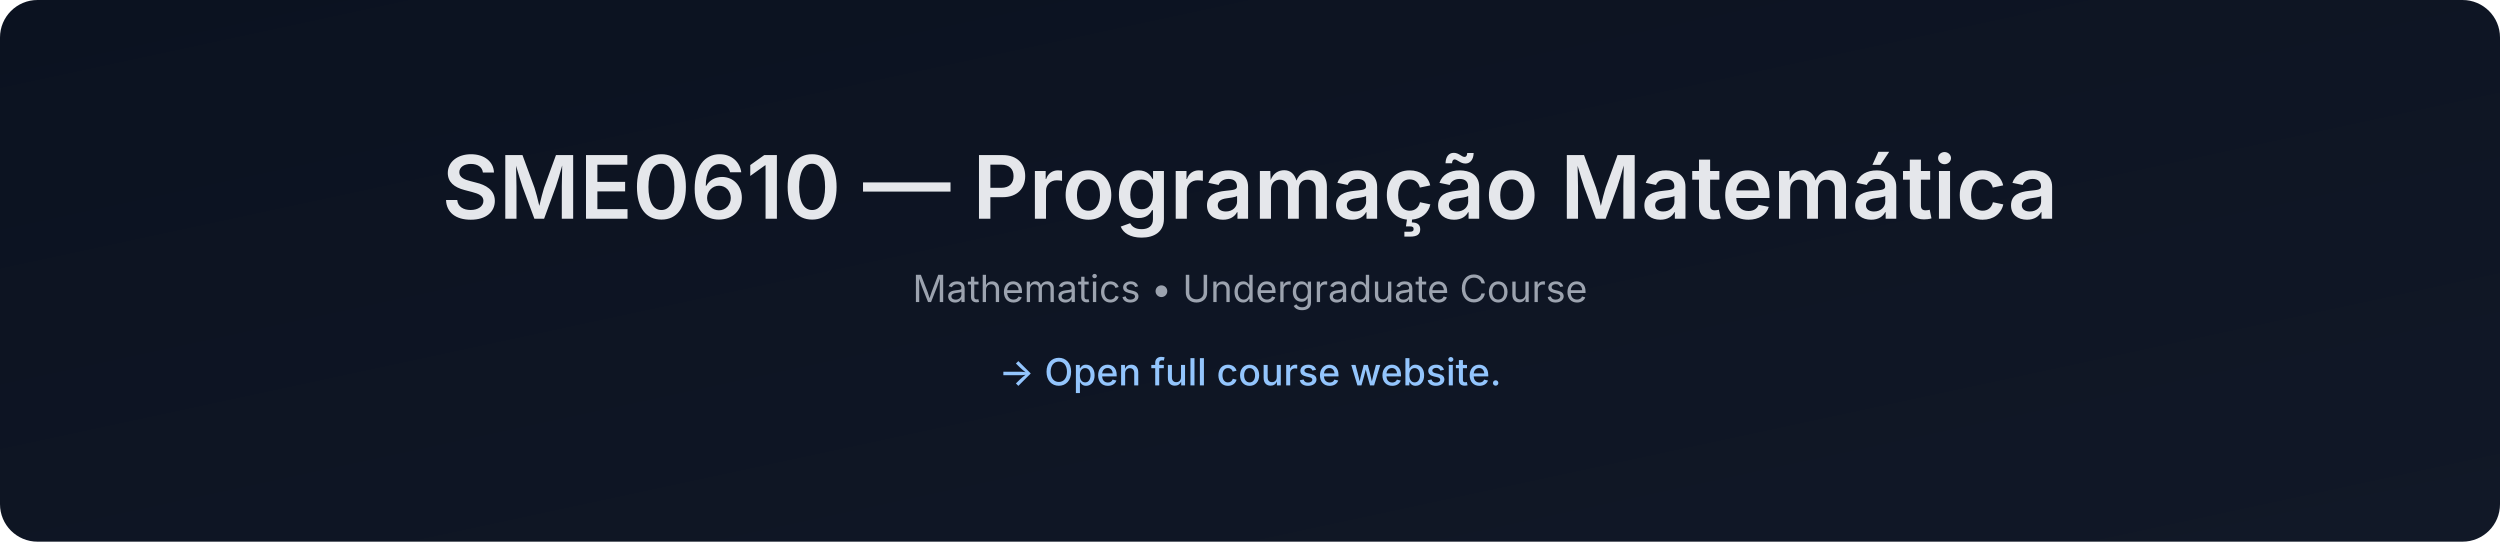
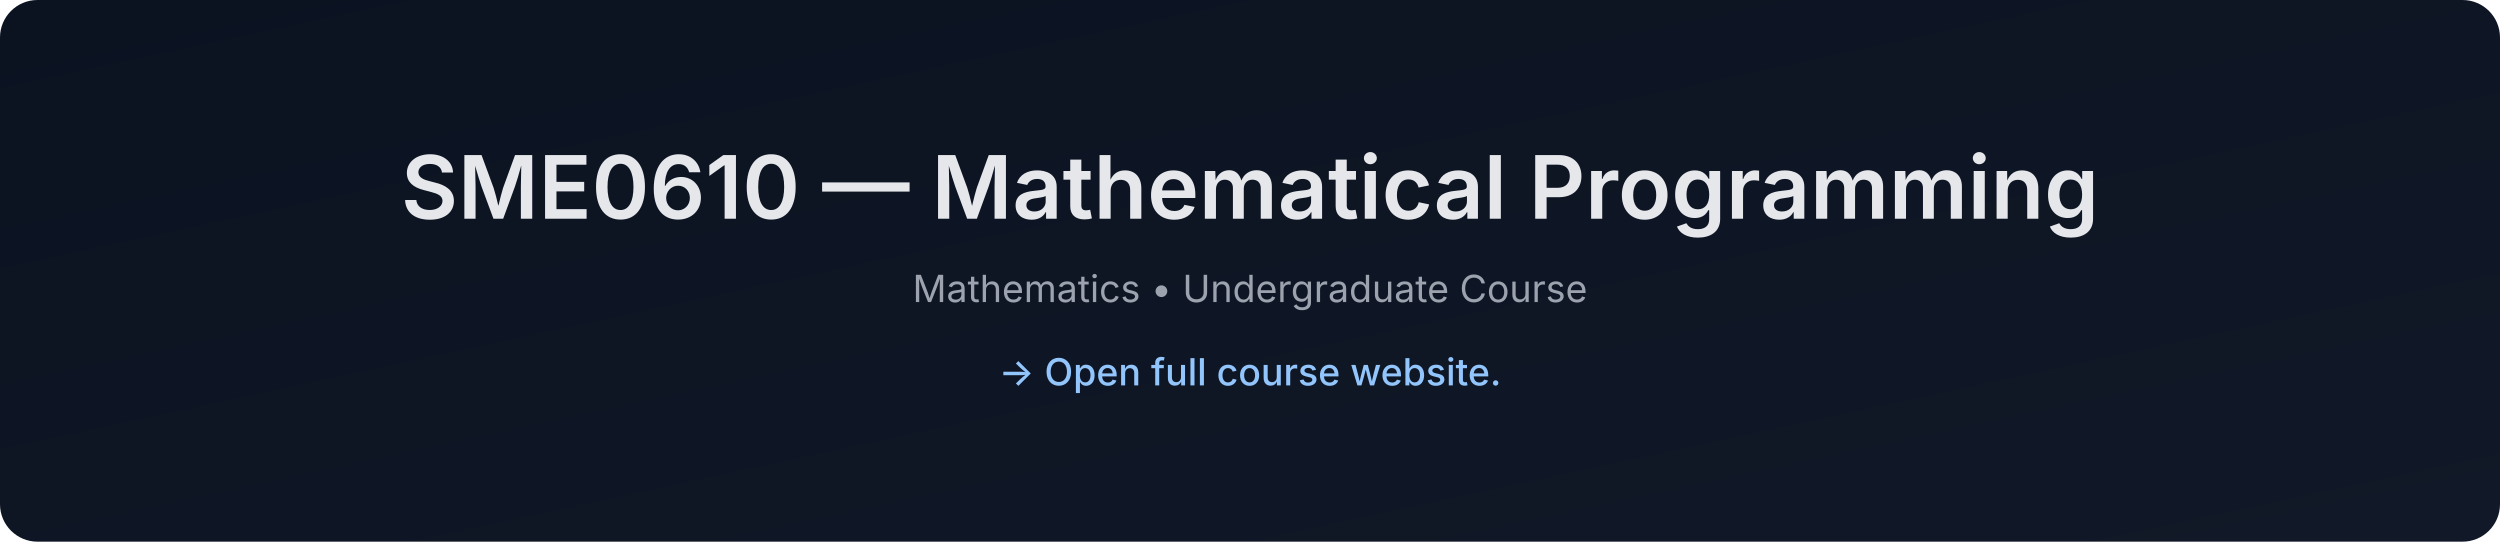
- <svg xmlns="http://www.w3.org/2000/svg" data-build="2026-01-08T01:41:10.664800Z" width="1200" height="260" viewBox="0 0 1200 260">
+ <svg xmlns="http://www.w3.org/2000/svg" data-build="2026-02-03T01:41:22.894479Z" width="1200" height="260" viewBox="0 0 1200 260">
  <defs>
    <linearGradient id="g" x1="0" x2="1" y1="0" y2="1">
      <stop offset="0%" stop-color="#0b1220" />
      <stop offset="100%" stop-color="#111827" />
    </linearGradient>
  </defs>
  <rect width="1200" height="260" rx="18" fill="url(#g)" />
  <text x="50%" y="105" text-anchor="middle" font-size="42" fill="#e5e7eb" font-family="Inter, Arial, sans-serif" font-weight="600">
-     SME0610 — Programação Matemática
+     SME0610 — Mathematical Programming
  </text>
  <text x="50%" y="145" text-anchor="middle" font-size="18" fill="#9ca3af" font-family="Inter, Arial, sans-serif">
    Mathematics • Undergraduate Course
  </text>
  <text x="50%" y="185" text-anchor="middle" font-size="18" fill="#93c5fd" font-family="Inter, Arial, sans-serif" font-weight="500">
    → Open full course website.
  </text>
</svg>
